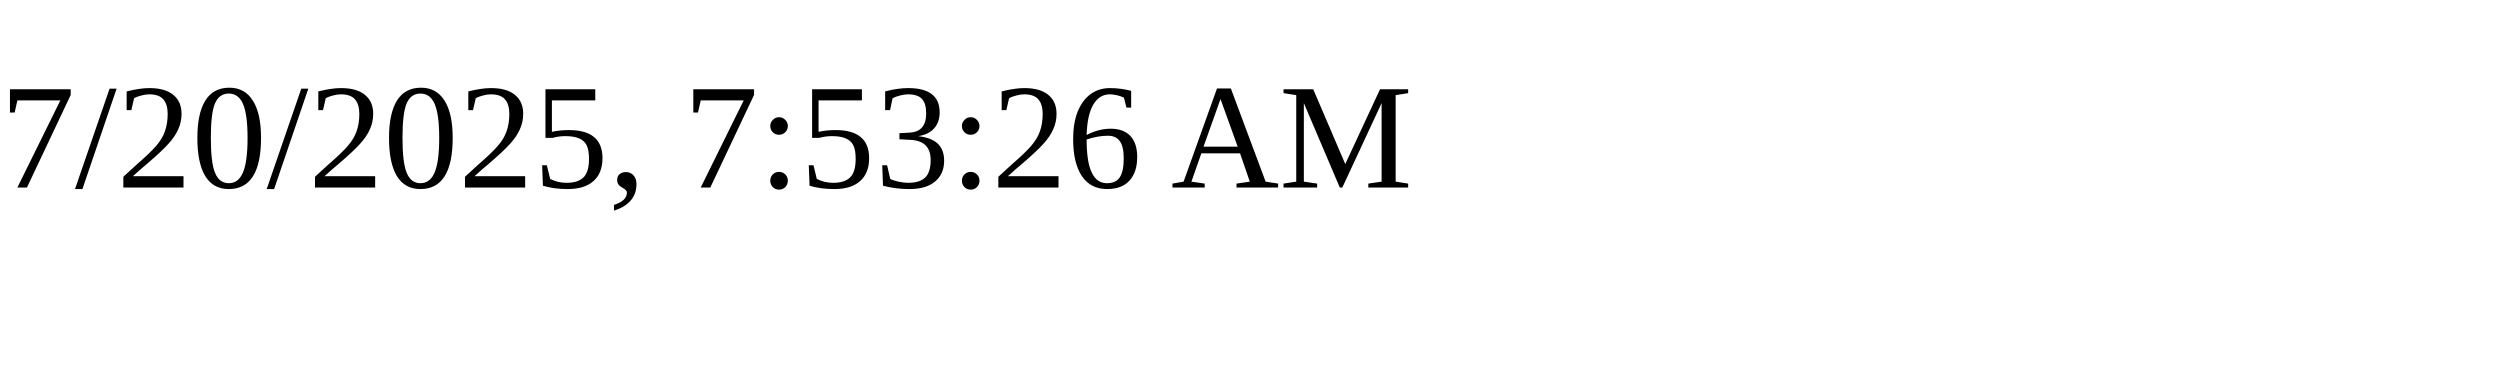
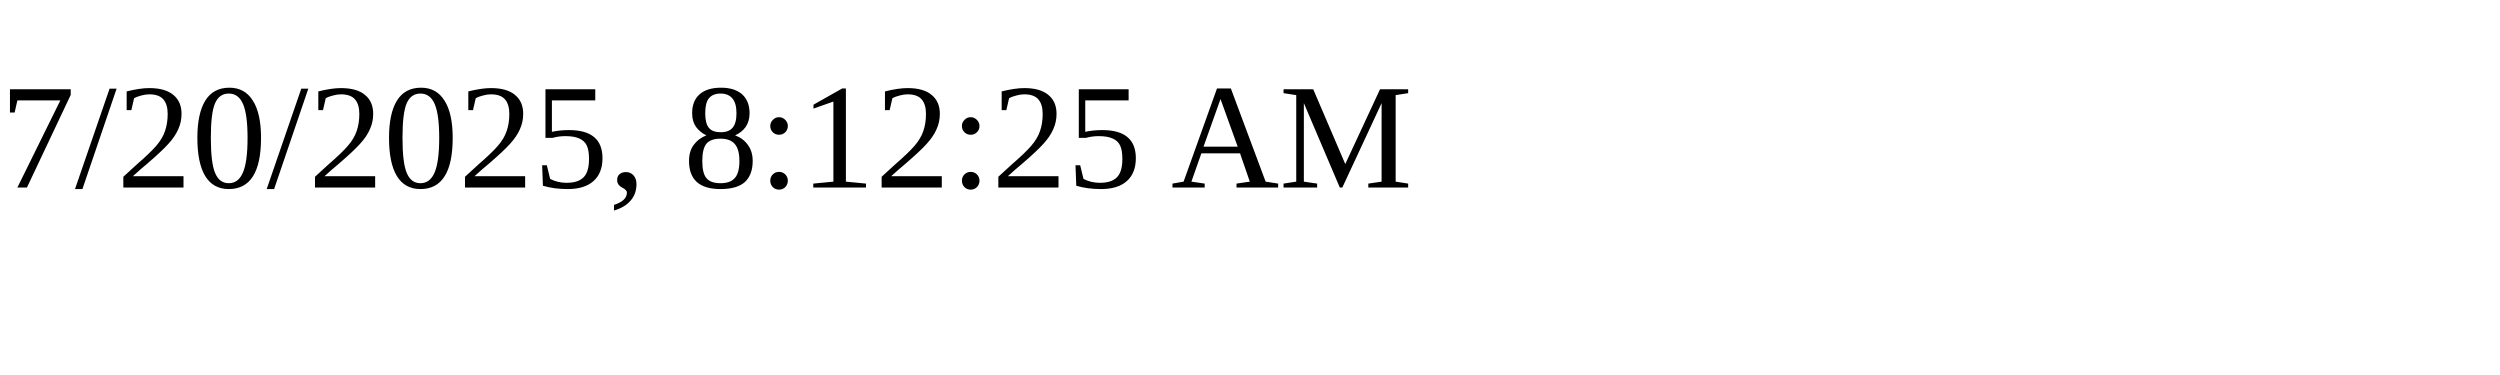
<svg xmlns="http://www.w3.org/2000/svg" height="30" width="200">
-   <text x="0" y="15">7/20/2025, 7:53:26 AM</text>
+   <text x="0" y="15">7/20/2025, 8:12:25 AM</text>
</svg>
